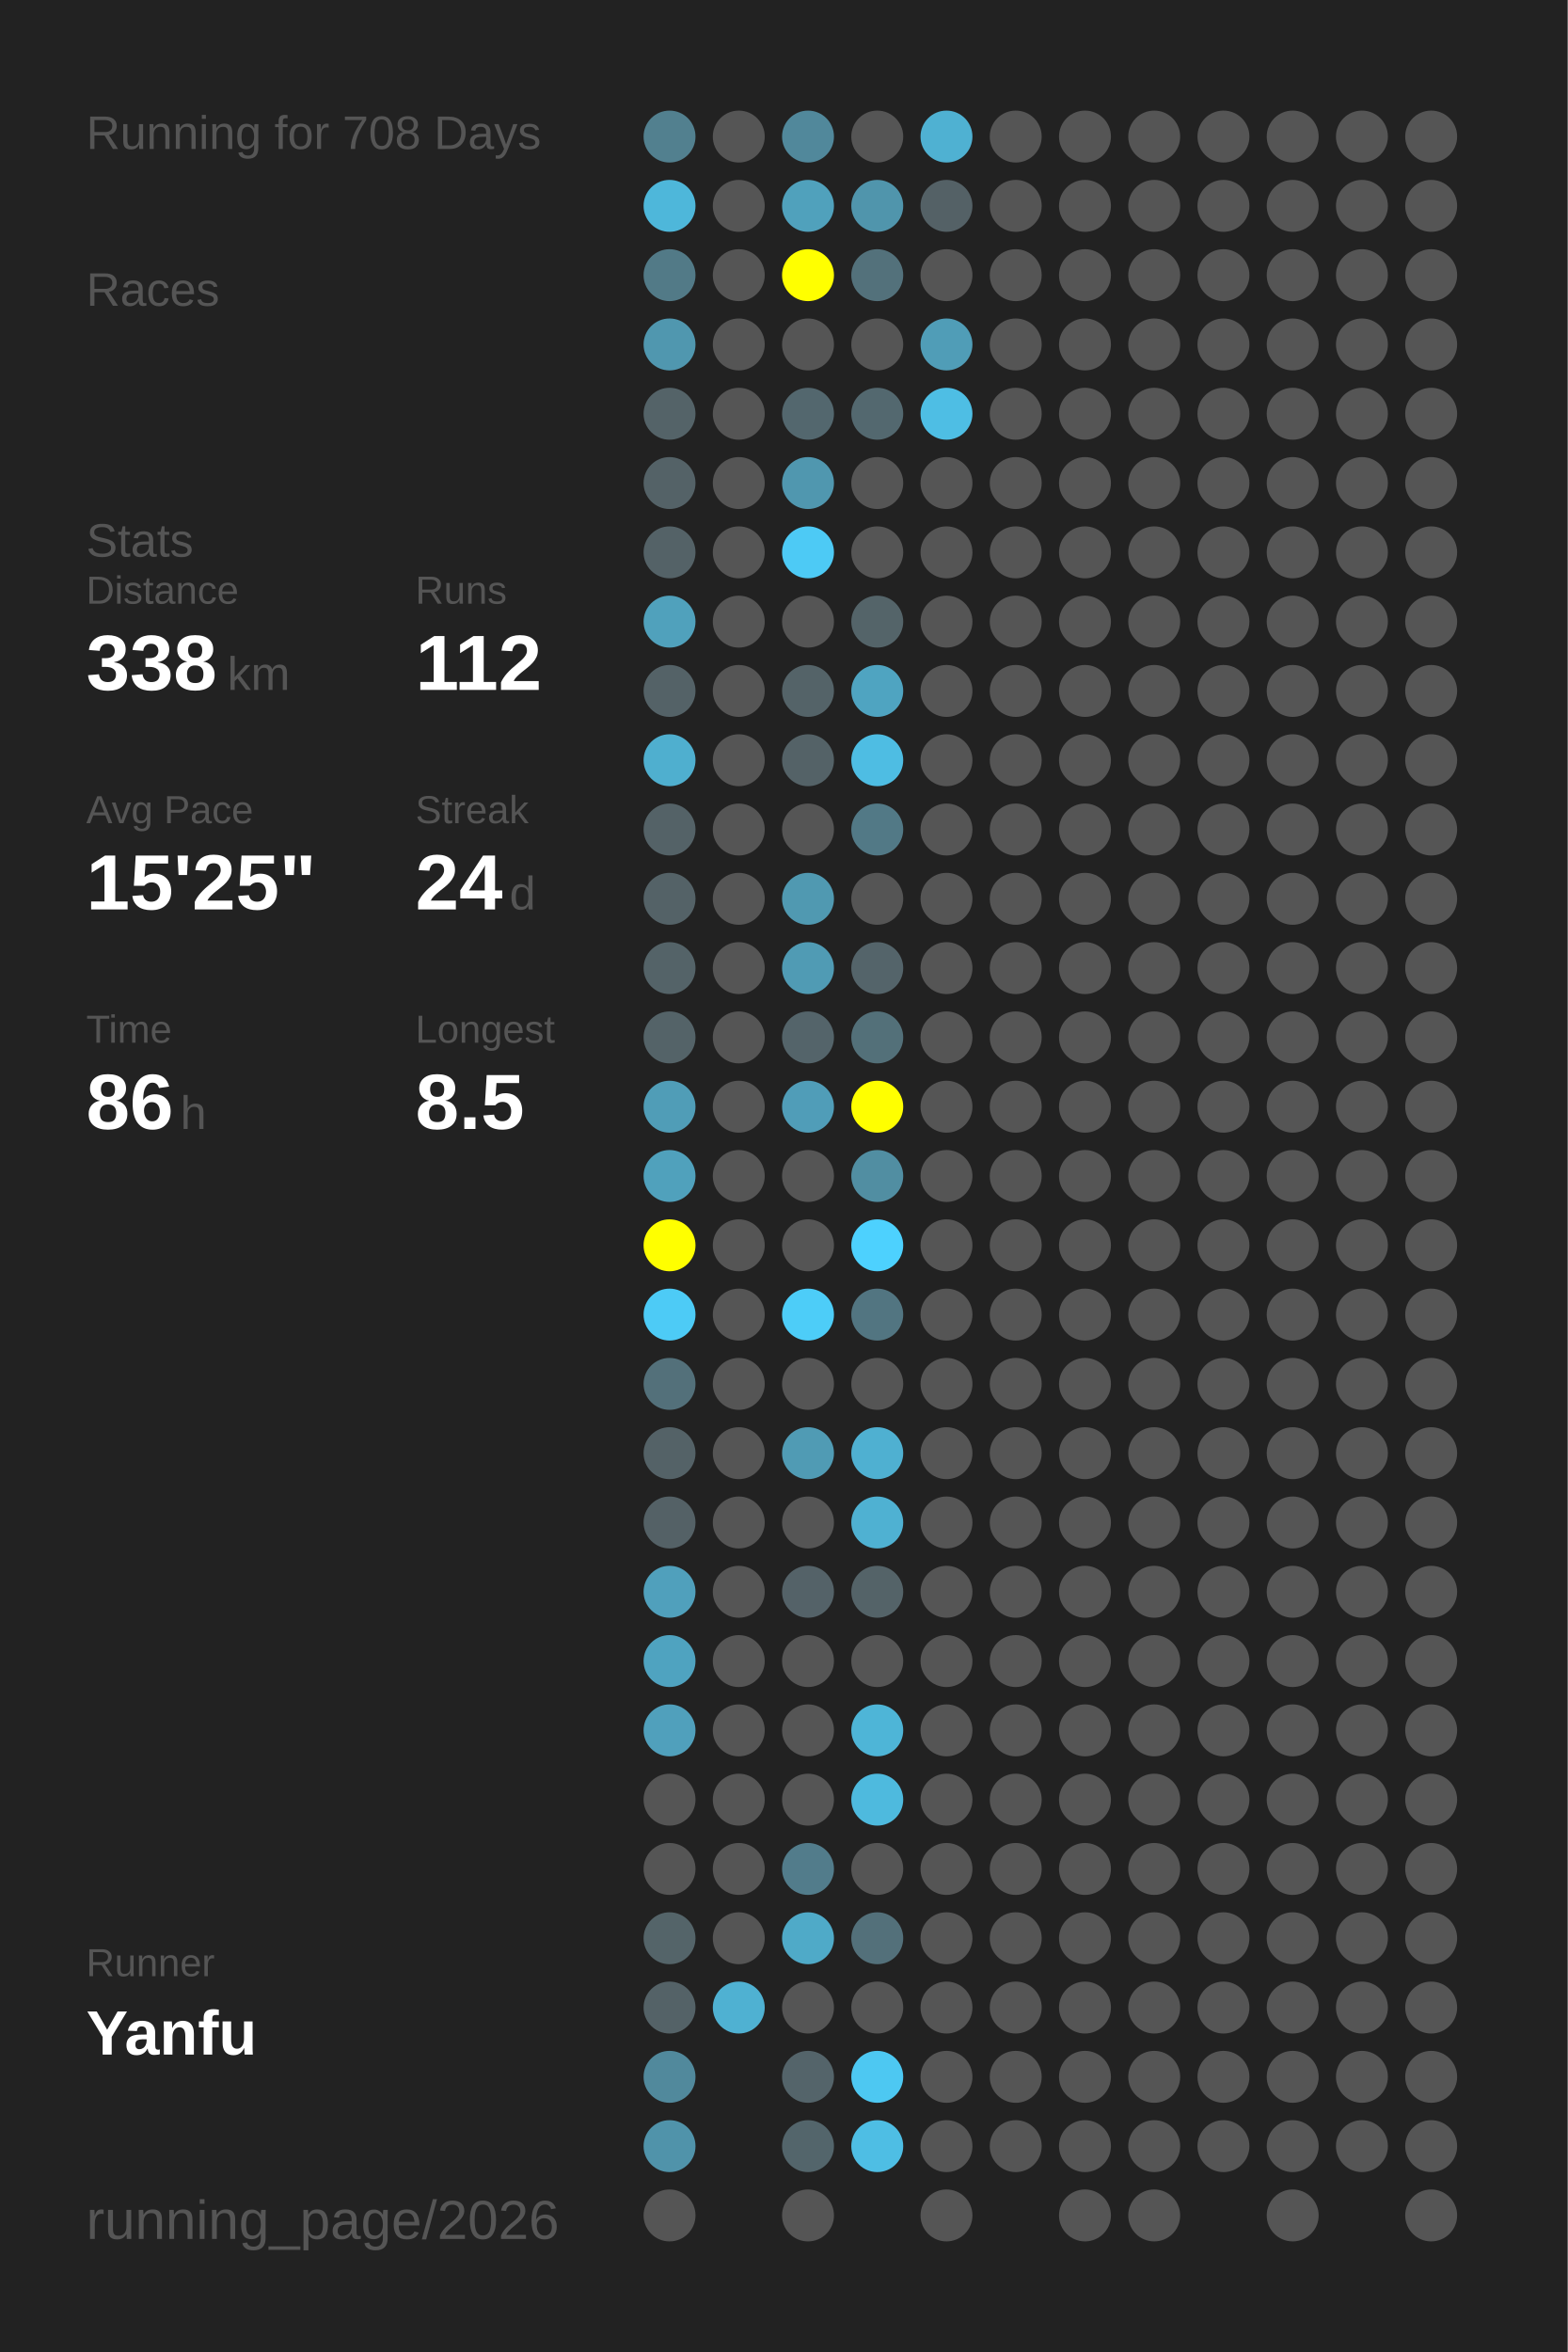
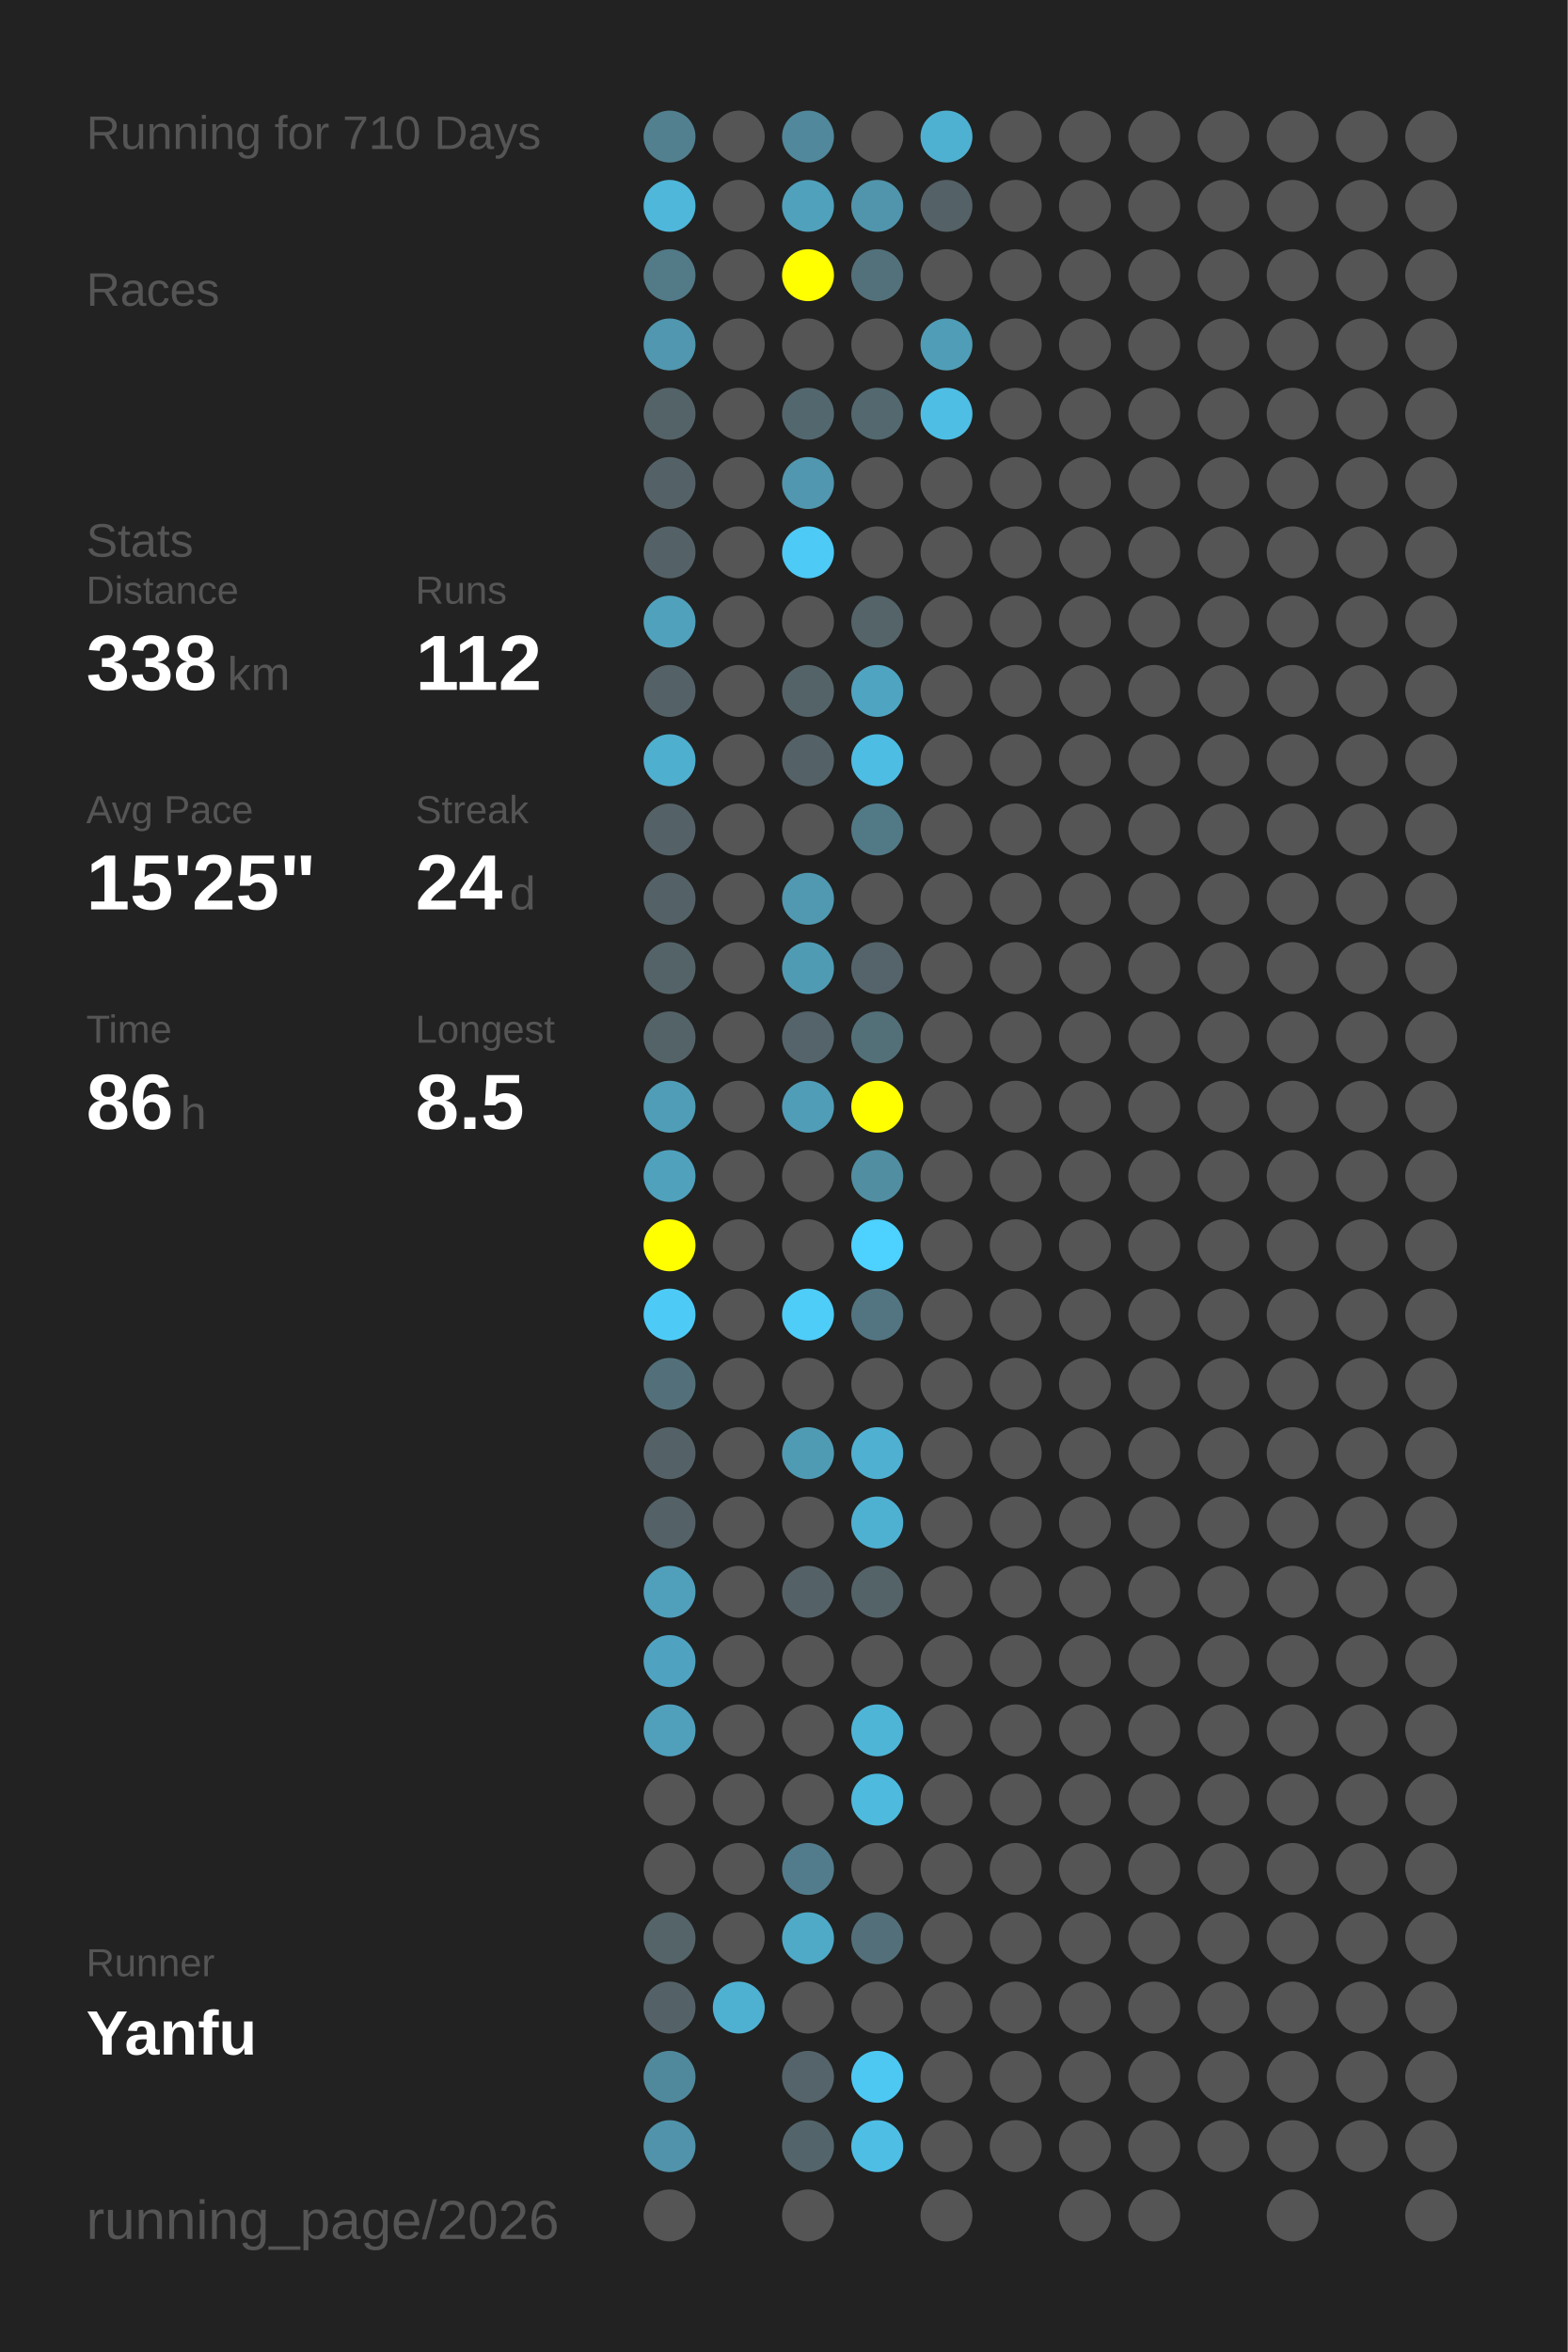
<svg xmlns="http://www.w3.org/2000/svg" baseProfile="full" height="300mm" version="1.1" viewBox="0,0,200,300" width="200mm">
  <defs />
  <rect fill="#222222" height="300" width="200" x="0" y="0" />
-   <text fill="#555555" style="font-size:6px; font-family:Arial;" x="11" y="19">Running for 708 Days</text>
+   <text fill="#555555" style="font-size:6px; font-family:Arial;" x="11" y="19">Running for 710 Days</text>
  <text fill="#555555" style="font-size:6px; font-family:Arial;" x="11" y="39">Races</text>
  <text fill="#555555" style="font-size:6px; font-family:Arial;" x="11" y="71">Stats</text>
  <text fill="#555555" style="font-size:5px; font-family:Arial;" x="11" y="77">Distance</text>
  <text fill="#FFFFFF" style="font-size:10px; font-family:Arial; font-weight:bold;" x="11" y="88">338</text>
  <text fill="#555555" style="font-size:6px; font-family:Arial;" x="29" y="88">km</text>
  <text fill="#555555" style="font-size:5px; font-family:Arial;" x="53" y="77">Runs</text>
  <text fill="#FFFFFF" style="font-size:10px; font-family:Arial; font-weight:bold;" x="53" y="88">112</text>
  <text fill="#555555" style="font-size:5px; font-family:Arial;" x="11" y="105">Avg Pace</text>
  <text fill="#FFFFFF" style="font-size:10px; font-family:Arial; font-weight:bold;" x="11" y="116">15'25"</text>
  <text fill="#555555" style="font-size:5px; font-family:Arial;" x="53" y="105">Streak</text>
  <text fill="#FFFFFF" style="font-size:10px; font-family:Arial; font-weight:bold;" x="53" y="116">24</text>
  <text fill="#555555" style="font-size:6px; font-family:Arial;" x="65" y="116">d</text>
  <text fill="#555555" style="font-size:5px; font-family:Arial;" x="11" y="133">Time</text>
  <text fill="#FFFFFF" style="font-size:10px; font-family:Arial; font-weight:bold;" x="11" y="144">86</text>
  <text fill="#555555" style="font-size:6px; font-family:Arial;" x="23" y="144">h</text>
  <text fill="#555555" style="font-size:5px; font-family:Arial;" x="53" y="133">Longest</text>
  <text fill="#FFFFFF" style="font-size:10px; font-family:Arial; font-weight:bold;" x="53" y="144">8.5</text>
  <text fill="#555555" style="font-size:5px; font-family:Arial;" x="11" y="252.065">Runner</text>
  <text fill="#FFFFFF" style="font-size:8px; font-family:Arial; font-weight:bold;" x="11" y="262.065">Yanfu</text>
  <text fill="#555555" style="font-size:7px; font-family:Arial;" x="11" y="285.581">running_page/2026</text>
  <circle cx="85.417" cy="17.419" fill="#52808f" r="3.312" />
  <circle cx="85.417" cy="26.258" fill="#4eb7da" r="3.312" />
  <circle cx="85.417" cy="35.097" fill="#527a87" r="3.312" />
  <circle cx="85.417" cy="43.935" fill="#5097af" r="3.312" />
  <circle cx="85.417" cy="52.774" fill="#546368" r="3.312" />
  <circle cx="85.417" cy="61.613" fill="#546267" r="3.312" />
  <circle cx="85.417" cy="70.452" fill="#546267" r="3.312" />
  <circle cx="85.417" cy="79.29" fill="#50a1bc" r="3.312" />
  <circle cx="85.417" cy="88.129" fill="#546267" r="3.312" />
  <circle cx="85.417" cy="96.968" fill="#4fafcf" r="3.312" />
  <circle cx="85.417" cy="105.806" fill="#546267" r="3.312" />
  <circle cx="85.417" cy="114.645" fill="#546267" r="3.312" />
  <circle cx="85.417" cy="123.484" fill="#546368" r="3.312" />
  <circle cx="85.417" cy="132.323" fill="#546368" r="3.312" />
  <circle cx="85.417" cy="141.161" fill="#509db7" r="3.312" />
  <circle cx="85.417" cy="150" fill="#50a1bc" r="3.312" />
  <circle cx="85.417" cy="158.839" fill="#FFFF00" r="3.312" />
  <circle cx="85.417" cy="167.677" fill="#4dcbf6" r="3.312" />
  <circle cx="85.417" cy="176.516" fill="#53707a" r="3.312" />
  <circle cx="85.417" cy="185.355" fill="#546267" r="3.312" />
  <circle cx="85.417" cy="194.194" fill="#546166" r="3.312" />
  <circle cx="85.417" cy="203.032" fill="#50a0bc" r="3.312" />
  <circle cx="85.417" cy="211.871" fill="#4fa3c0" r="3.312" />
  <circle cx="85.417" cy="220.71" fill="#50a0bc" r="3.312" />
  <circle cx="85.417" cy="229.548" fill="#555555" r="3.312" />
  <circle cx="85.417" cy="238.387" fill="#555555" r="3.312" />
  <circle cx="85.417" cy="247.226" fill="#546469" r="3.312" />
  <circle cx="85.417" cy="256.065" fill="#546267" r="3.312" />
  <circle cx="85.417" cy="264.903" fill="#51899c" r="3.312" />
  <circle cx="85.417" cy="273.742" fill="#5093aa" r="3.312" />
  <circle cx="85.417" cy="282.581" fill="#555555" r="3.312" />
  <circle cx="94.25" cy="17.419" fill="#555555" r="3.312" />
  <circle cx="94.25" cy="26.258" fill="#555555" r="3.312" />
  <circle cx="94.25" cy="35.097" fill="#555555" r="3.312" />
  <circle cx="94.25" cy="43.935" fill="#555555" r="3.312" />
  <circle cx="94.25" cy="52.774" fill="#555555" r="3.312" />
  <circle cx="94.25" cy="61.613" fill="#555555" r="3.312" />
  <circle cx="94.25" cy="70.452" fill="#555555" r="3.312" />
  <circle cx="94.25" cy="79.29" fill="#555555" r="3.312" />
  <circle cx="94.25" cy="88.129" fill="#555555" r="3.312" />
  <circle cx="94.25" cy="96.968" fill="#555555" r="3.312" />
  <circle cx="94.25" cy="105.806" fill="#555555" r="3.312" />
  <circle cx="94.25" cy="114.645" fill="#555555" r="3.312" />
  <circle cx="94.25" cy="123.484" fill="#555555" r="3.312" />
  <circle cx="94.25" cy="132.323" fill="#555555" r="3.312" />
  <circle cx="94.25" cy="141.161" fill="#555555" r="3.312" />
  <circle cx="94.25" cy="150" fill="#555555" r="3.312" />
  <circle cx="94.25" cy="158.839" fill="#555555" r="3.312" />
  <circle cx="94.25" cy="167.677" fill="#555555" r="3.312" />
  <circle cx="94.25" cy="176.516" fill="#555555" r="3.312" />
  <circle cx="94.25" cy="185.355" fill="#555555" r="3.312" />
  <circle cx="94.25" cy="194.194" fill="#555555" r="3.312" />
  <circle cx="94.25" cy="203.032" fill="#555555" r="3.312" />
  <circle cx="94.25" cy="211.871" fill="#555555" r="3.312" />
  <circle cx="94.25" cy="220.71" fill="#555555" r="3.312" />
  <circle cx="94.25" cy="229.548" fill="#555555" r="3.312" />
  <circle cx="94.25" cy="238.387" fill="#555555" r="3.312" />
  <circle cx="94.25" cy="247.226" fill="#555555" r="3.312" />
  <circle cx="94.25" cy="256.065" fill="#4fb1d2" r="3.312" />
  <circle cx="103.083" cy="17.419" fill="#51889b" r="3.312" />
  <circle cx="103.083" cy="26.258" fill="#50a1bc" r="3.312" />
  <circle cx="103.083" cy="35.097" fill="#FFFF00" r="3.312" />
  <circle cx="103.083" cy="43.935" fill="#555555" r="3.312" />
  <circle cx="103.083" cy="52.774" fill="#53676e" r="3.312" />
  <circle cx="103.083" cy="61.613" fill="#5097af" r="3.312" />
  <circle cx="103.083" cy="70.452" fill="#4dcaf5" r="3.312" />
  <circle cx="103.083" cy="79.29" fill="#555555" r="3.312" />
  <circle cx="103.083" cy="88.129" fill="#546368" r="3.312" />
  <circle cx="103.083" cy="96.968" fill="#546267" r="3.312" />
  <circle cx="103.083" cy="105.806" fill="#555555" r="3.312" />
  <circle cx="103.083" cy="114.645" fill="#5099b1" r="3.312" />
  <circle cx="103.083" cy="123.484" fill="#509bb4" r="3.312" />
  <circle cx="103.083" cy="132.323" fill="#54646a" r="3.312" />
  <circle cx="103.083" cy="141.161" fill="#509db8" r="3.312" />
  <circle cx="103.083" cy="150" fill="#555555" r="3.312" />
  <circle cx="103.083" cy="158.839" fill="#555555" r="3.312" />
  <circle cx="103.083" cy="167.677" fill="#4dcdf8" r="3.312" />
  <circle cx="103.083" cy="176.516" fill="#555555" r="3.312" />
  <circle cx="103.083" cy="185.355" fill="#509bb4" r="3.312" />
  <circle cx="103.083" cy="194.194" fill="#555555" r="3.312" />
  <circle cx="103.083" cy="203.032" fill="#546268" r="3.312" />
  <circle cx="103.083" cy="211.871" fill="#555555" r="3.312" />
  <circle cx="103.083" cy="220.71" fill="#555555" r="3.312" />
  <circle cx="103.083" cy="229.548" fill="#555555" r="3.312" />
  <circle cx="103.083" cy="238.387" fill="#527c8b" r="3.312" />
  <circle cx="103.083" cy="247.226" fill="#4faac8" r="3.312" />
  <circle cx="103.083" cy="256.065" fill="#555555" r="3.312" />
  <circle cx="103.083" cy="264.903" fill="#54646a" r="3.312" />
  <circle cx="103.083" cy="273.742" fill="#53656b" r="3.312" />
  <circle cx="103.083" cy="282.581" fill="#555555" r="3.312" />
  <circle cx="111.917" cy="17.419" fill="#555555" r="3.312" />
  <circle cx="111.917" cy="26.258" fill="#5095ac" r="3.312" />
  <circle cx="111.917" cy="35.097" fill="#53717b" r="3.312" />
  <circle cx="111.917" cy="43.935" fill="#555555" r="3.312" />
  <circle cx="111.917" cy="52.774" fill="#53686f" r="3.312" />
  <circle cx="111.917" cy="61.613" fill="#555555" r="3.312" />
  <circle cx="111.917" cy="70.452" fill="#555555" r="3.312" />
  <circle cx="111.917" cy="79.29" fill="#546469" r="3.312" />
  <circle cx="111.917" cy="88.129" fill="#4fa4c1" r="3.312" />
  <circle cx="111.917" cy="96.968" fill="#4ebde3" r="3.312" />
  <circle cx="111.917" cy="105.806" fill="#527986" r="3.312" />
  <circle cx="111.917" cy="114.645" fill="#555555" r="3.312" />
  <circle cx="111.917" cy="123.484" fill="#54646a" r="3.312" />
  <circle cx="111.917" cy="132.323" fill="#537079" r="3.312" />
  <circle cx="111.917" cy="141.161" fill="#FFFF00" r="3.312" />
  <circle cx="111.917" cy="150" fill="#518ea2" r="3.312" />
  <circle cx="111.917" cy="158.839" fill="#4dd1fe" r="3.312" />
  <circle cx="111.917" cy="167.677" fill="#527581" r="3.312" />
  <circle cx="111.917" cy="176.516" fill="#555555" r="3.312" />
  <circle cx="111.917" cy="185.355" fill="#4fb0d1" r="3.312" />
  <circle cx="111.917" cy="194.194" fill="#4fb1d2" r="3.312" />
  <circle cx="111.917" cy="203.032" fill="#546368" r="3.312" />
  <circle cx="111.917" cy="211.871" fill="#555555" r="3.312" />
  <circle cx="111.917" cy="220.71" fill="#4eb5d7" r="3.312" />
  <circle cx="111.917" cy="229.548" fill="#4ebade" r="3.312" />
  <circle cx="111.917" cy="238.387" fill="#555555" r="3.312" />
  <circle cx="111.917" cy="247.226" fill="#53707a" r="3.312" />
  <circle cx="111.917" cy="256.065" fill="#555555" r="3.312" />
  <circle cx="111.917" cy="264.903" fill="#4dc8f2" r="3.312" />
  <circle cx="111.917" cy="273.742" fill="#4ebee4" r="3.312" />
  <circle cx="120.75" cy="17.419" fill="#4fb1d2" r="3.312" />
  <circle cx="120.75" cy="26.258" fill="#546166" r="3.312" />
  <circle cx="120.75" cy="35.097" fill="#555555" r="3.312" />
  <circle cx="120.75" cy="43.935" fill="#509db7" r="3.312" />
  <circle cx="120.75" cy="52.774" fill="#4ebee4" r="3.312" />
  <circle cx="120.75" cy="61.613" fill="#555555" r="3.312" />
  <circle cx="120.75" cy="70.452" fill="#555555" r="3.312" />
  <circle cx="120.75" cy="79.29" fill="#555555" r="3.312" />
  <circle cx="120.75" cy="88.129" fill="#555555" r="3.312" />
  <circle cx="120.75" cy="96.968" fill="#555555" r="3.312" />
  <circle cx="120.75" cy="105.806" fill="#555555" r="3.312" />
  <circle cx="120.75" cy="114.645" fill="#555555" r="3.312" />
  <circle cx="120.75" cy="123.484" fill="#555555" r="3.312" />
  <circle cx="120.75" cy="132.323" fill="#555555" r="3.312" />
  <circle cx="120.75" cy="141.161" fill="#555555" r="3.312" />
  <circle cx="120.75" cy="150" fill="#555555" r="3.312" />
  <circle cx="120.75" cy="158.839" fill="#555555" r="3.312" />
  <circle cx="120.75" cy="167.677" fill="#555555" r="3.312" />
  <circle cx="120.75" cy="176.516" fill="#555555" r="3.312" />
  <circle cx="120.75" cy="185.355" fill="#555555" r="3.312" />
  <circle cx="120.75" cy="194.194" fill="#555555" r="3.312" />
  <circle cx="120.75" cy="203.032" fill="#555555" r="3.312" />
  <circle cx="120.75" cy="211.871" fill="#555555" r="3.312" />
  <circle cx="120.75" cy="220.71" fill="#555555" r="3.312" />
  <circle cx="120.75" cy="229.548" fill="#555555" r="3.312" />
  <circle cx="120.75" cy="238.387" fill="#555555" r="3.312" />
  <circle cx="120.75" cy="247.226" fill="#555555" r="3.312" />
  <circle cx="120.75" cy="256.065" fill="#555555" r="3.312" />
  <circle cx="120.75" cy="264.903" fill="#555555" r="3.312" />
  <circle cx="120.75" cy="273.742" fill="#555555" r="3.312" />
  <circle cx="120.75" cy="282.581" fill="#555555" r="3.312" />
  <circle cx="129.583" cy="17.419" fill="#555555" r="3.312" />
  <circle cx="129.583" cy="26.258" fill="#555555" r="3.312" />
  <circle cx="129.583" cy="35.097" fill="#555555" r="3.312" />
  <circle cx="129.583" cy="43.935" fill="#555555" r="3.312" />
  <circle cx="129.583" cy="52.774" fill="#555555" r="3.312" />
  <circle cx="129.583" cy="61.613" fill="#555555" r="3.312" />
  <circle cx="129.583" cy="70.452" fill="#555555" r="3.312" />
  <circle cx="129.583" cy="79.29" fill="#555555" r="3.312" />
  <circle cx="129.583" cy="88.129" fill="#555555" r="3.312" />
  <circle cx="129.583" cy="96.968" fill="#555555" r="3.312" />
  <circle cx="129.583" cy="105.806" fill="#555555" r="3.312" />
  <circle cx="129.583" cy="114.645" fill="#555555" r="3.312" />
  <circle cx="129.583" cy="123.484" fill="#555555" r="3.312" />
  <circle cx="129.583" cy="132.323" fill="#555555" r="3.312" />
  <circle cx="129.583" cy="141.161" fill="#555555" r="3.312" />
  <circle cx="129.583" cy="150" fill="#555555" r="3.312" />
  <circle cx="129.583" cy="158.839" fill="#555555" r="3.312" />
  <circle cx="129.583" cy="167.677" fill="#555555" r="3.312" />
  <circle cx="129.583" cy="176.516" fill="#555555" r="3.312" />
  <circle cx="129.583" cy="185.355" fill="#555555" r="3.312" />
  <circle cx="129.583" cy="194.194" fill="#555555" r="3.312" />
  <circle cx="129.583" cy="203.032" fill="#555555" r="3.312" />
  <circle cx="129.583" cy="211.871" fill="#555555" r="3.312" />
  <circle cx="129.583" cy="220.71" fill="#555555" r="3.312" />
  <circle cx="129.583" cy="229.548" fill="#555555" r="3.312" />
  <circle cx="129.583" cy="238.387" fill="#555555" r="3.312" />
  <circle cx="129.583" cy="247.226" fill="#555555" r="3.312" />
  <circle cx="129.583" cy="256.065" fill="#555555" r="3.312" />
  <circle cx="129.583" cy="264.903" fill="#555555" r="3.312" />
  <circle cx="129.583" cy="273.742" fill="#555555" r="3.312" />
  <circle cx="138.417" cy="17.419" fill="#555555" r="3.312" />
  <circle cx="138.417" cy="26.258" fill="#555555" r="3.312" />
  <circle cx="138.417" cy="35.097" fill="#555555" r="3.312" />
  <circle cx="138.417" cy="43.935" fill="#555555" r="3.312" />
  <circle cx="138.417" cy="52.774" fill="#555555" r="3.312" />
  <circle cx="138.417" cy="61.613" fill="#555555" r="3.312" />
  <circle cx="138.417" cy="70.452" fill="#555555" r="3.312" />
  <circle cx="138.417" cy="79.29" fill="#555555" r="3.312" />
  <circle cx="138.417" cy="88.129" fill="#555555" r="3.312" />
  <circle cx="138.417" cy="96.968" fill="#555555" r="3.312" />
  <circle cx="138.417" cy="105.806" fill="#555555" r="3.312" />
  <circle cx="138.417" cy="114.645" fill="#555555" r="3.312" />
  <circle cx="138.417" cy="123.484" fill="#555555" r="3.312" />
  <circle cx="138.417" cy="132.323" fill="#555555" r="3.312" />
  <circle cx="138.417" cy="141.161" fill="#555555" r="3.312" />
  <circle cx="138.417" cy="150" fill="#555555" r="3.312" />
  <circle cx="138.417" cy="158.839" fill="#555555" r="3.312" />
  <circle cx="138.417" cy="167.677" fill="#555555" r="3.312" />
  <circle cx="138.417" cy="176.516" fill="#555555" r="3.312" />
  <circle cx="138.417" cy="185.355" fill="#555555" r="3.312" />
  <circle cx="138.417" cy="194.194" fill="#555555" r="3.312" />
  <circle cx="138.417" cy="203.032" fill="#555555" r="3.312" />
  <circle cx="138.417" cy="211.871" fill="#555555" r="3.312" />
  <circle cx="138.417" cy="220.71" fill="#555555" r="3.312" />
  <circle cx="138.417" cy="229.548" fill="#555555" r="3.312" />
  <circle cx="138.417" cy="238.387" fill="#555555" r="3.312" />
  <circle cx="138.417" cy="247.226" fill="#555555" r="3.312" />
  <circle cx="138.417" cy="256.065" fill="#555555" r="3.312" />
  <circle cx="138.417" cy="264.903" fill="#555555" r="3.312" />
  <circle cx="138.417" cy="273.742" fill="#555555" r="3.312" />
  <circle cx="138.417" cy="282.581" fill="#555555" r="3.312" />
  <circle cx="147.25" cy="17.419" fill="#555555" r="3.312" />
  <circle cx="147.25" cy="26.258" fill="#555555" r="3.312" />
  <circle cx="147.25" cy="35.097" fill="#555555" r="3.312" />
  <circle cx="147.25" cy="43.935" fill="#555555" r="3.312" />
  <circle cx="147.25" cy="52.774" fill="#555555" r="3.312" />
  <circle cx="147.25" cy="61.613" fill="#555555" r="3.312" />
  <circle cx="147.25" cy="70.452" fill="#555555" r="3.312" />
  <circle cx="147.25" cy="79.29" fill="#555555" r="3.312" />
  <circle cx="147.25" cy="88.129" fill="#555555" r="3.312" />
  <circle cx="147.25" cy="96.968" fill="#555555" r="3.312" />
  <circle cx="147.25" cy="105.806" fill="#555555" r="3.312" />
  <circle cx="147.25" cy="114.645" fill="#555555" r="3.312" />
  <circle cx="147.25" cy="123.484" fill="#555555" r="3.312" />
  <circle cx="147.25" cy="132.323" fill="#555555" r="3.312" />
  <circle cx="147.25" cy="141.161" fill="#555555" r="3.312" />
  <circle cx="147.25" cy="150" fill="#555555" r="3.312" />
  <circle cx="147.25" cy="158.839" fill="#555555" r="3.312" />
  <circle cx="147.25" cy="167.677" fill="#555555" r="3.312" />
  <circle cx="147.25" cy="176.516" fill="#555555" r="3.312" />
  <circle cx="147.25" cy="185.355" fill="#555555" r="3.312" />
  <circle cx="147.25" cy="194.194" fill="#555555" r="3.312" />
  <circle cx="147.25" cy="203.032" fill="#555555" r="3.312" />
  <circle cx="147.25" cy="211.871" fill="#555555" r="3.312" />
  <circle cx="147.25" cy="220.71" fill="#555555" r="3.312" />
  <circle cx="147.25" cy="229.548" fill="#555555" r="3.312" />
  <circle cx="147.25" cy="238.387" fill="#555555" r="3.312" />
  <circle cx="147.25" cy="247.226" fill="#555555" r="3.312" />
  <circle cx="147.25" cy="256.065" fill="#555555" r="3.312" />
  <circle cx="147.25" cy="264.903" fill="#555555" r="3.312" />
  <circle cx="147.25" cy="273.742" fill="#555555" r="3.312" />
  <circle cx="147.25" cy="282.581" fill="#555555" r="3.312" />
  <circle cx="156.083" cy="17.419" fill="#555555" r="3.312" />
  <circle cx="156.083" cy="26.258" fill="#555555" r="3.312" />
  <circle cx="156.083" cy="35.097" fill="#555555" r="3.312" />
  <circle cx="156.083" cy="43.935" fill="#555555" r="3.312" />
  <circle cx="156.083" cy="52.774" fill="#555555" r="3.312" />
  <circle cx="156.083" cy="61.613" fill="#555555" r="3.312" />
  <circle cx="156.083" cy="70.452" fill="#555555" r="3.312" />
  <circle cx="156.083" cy="79.29" fill="#555555" r="3.312" />
  <circle cx="156.083" cy="88.129" fill="#555555" r="3.312" />
  <circle cx="156.083" cy="96.968" fill="#555555" r="3.312" />
  <circle cx="156.083" cy="105.806" fill="#555555" r="3.312" />
  <circle cx="156.083" cy="114.645" fill="#555555" r="3.312" />
  <circle cx="156.083" cy="123.484" fill="#555555" r="3.312" />
  <circle cx="156.083" cy="132.323" fill="#555555" r="3.312" />
  <circle cx="156.083" cy="141.161" fill="#555555" r="3.312" />
  <circle cx="156.083" cy="150" fill="#555555" r="3.312" />
  <circle cx="156.083" cy="158.839" fill="#555555" r="3.312" />
  <circle cx="156.083" cy="167.677" fill="#555555" r="3.312" />
  <circle cx="156.083" cy="176.516" fill="#555555" r="3.312" />
  <circle cx="156.083" cy="185.355" fill="#555555" r="3.312" />
  <circle cx="156.083" cy="194.194" fill="#555555" r="3.312" />
  <circle cx="156.083" cy="203.032" fill="#555555" r="3.312" />
  <circle cx="156.083" cy="211.871" fill="#555555" r="3.312" />
  <circle cx="156.083" cy="220.71" fill="#555555" r="3.312" />
  <circle cx="156.083" cy="229.548" fill="#555555" r="3.312" />
  <circle cx="156.083" cy="238.387" fill="#555555" r="3.312" />
  <circle cx="156.083" cy="247.226" fill="#555555" r="3.312" />
  <circle cx="156.083" cy="256.065" fill="#555555" r="3.312" />
  <circle cx="156.083" cy="264.903" fill="#555555" r="3.312" />
  <circle cx="156.083" cy="273.742" fill="#555555" r="3.312" />
  <circle cx="164.917" cy="17.419" fill="#555555" r="3.312" />
  <circle cx="164.917" cy="26.258" fill="#555555" r="3.312" />
  <circle cx="164.917" cy="35.097" fill="#555555" r="3.312" />
  <circle cx="164.917" cy="43.935" fill="#555555" r="3.312" />
  <circle cx="164.917" cy="52.774" fill="#555555" r="3.312" />
  <circle cx="164.917" cy="61.613" fill="#555555" r="3.312" />
  <circle cx="164.917" cy="70.452" fill="#555555" r="3.312" />
  <circle cx="164.917" cy="79.29" fill="#555555" r="3.312" />
  <circle cx="164.917" cy="88.129" fill="#555555" r="3.312" />
  <circle cx="164.917" cy="96.968" fill="#555555" r="3.312" />
  <circle cx="164.917" cy="105.806" fill="#555555" r="3.312" />
  <circle cx="164.917" cy="114.645" fill="#555555" r="3.312" />
  <circle cx="164.917" cy="123.484" fill="#555555" r="3.312" />
  <circle cx="164.917" cy="132.323" fill="#555555" r="3.312" />
  <circle cx="164.917" cy="141.161" fill="#555555" r="3.312" />
  <circle cx="164.917" cy="150" fill="#555555" r="3.312" />
  <circle cx="164.917" cy="158.839" fill="#555555" r="3.312" />
  <circle cx="164.917" cy="167.677" fill="#555555" r="3.312" />
  <circle cx="164.917" cy="176.516" fill="#555555" r="3.312" />
  <circle cx="164.917" cy="185.355" fill="#555555" r="3.312" />
  <circle cx="164.917" cy="194.194" fill="#555555" r="3.312" />
  <circle cx="164.917" cy="203.032" fill="#555555" r="3.312" />
  <circle cx="164.917" cy="211.871" fill="#555555" r="3.312" />
  <circle cx="164.917" cy="220.71" fill="#555555" r="3.312" />
  <circle cx="164.917" cy="229.548" fill="#555555" r="3.312" />
  <circle cx="164.917" cy="238.387" fill="#555555" r="3.312" />
  <circle cx="164.917" cy="247.226" fill="#555555" r="3.312" />
  <circle cx="164.917" cy="256.065" fill="#555555" r="3.312" />
  <circle cx="164.917" cy="264.903" fill="#555555" r="3.312" />
  <circle cx="164.917" cy="273.742" fill="#555555" r="3.312" />
  <circle cx="164.917" cy="282.581" fill="#555555" r="3.312" />
  <circle cx="173.75" cy="17.419" fill="#555555" r="3.312" />
  <circle cx="173.75" cy="26.258" fill="#555555" r="3.312" />
  <circle cx="173.75" cy="35.097" fill="#555555" r="3.312" />
  <circle cx="173.75" cy="43.935" fill="#555555" r="3.312" />
  <circle cx="173.75" cy="52.774" fill="#555555" r="3.312" />
  <circle cx="173.75" cy="61.613" fill="#555555" r="3.312" />
  <circle cx="173.75" cy="70.452" fill="#555555" r="3.312" />
  <circle cx="173.75" cy="79.29" fill="#555555" r="3.312" />
  <circle cx="173.75" cy="88.129" fill="#555555" r="3.312" />
  <circle cx="173.75" cy="96.968" fill="#555555" r="3.312" />
  <circle cx="173.75" cy="105.806" fill="#555555" r="3.312" />
  <circle cx="173.75" cy="114.645" fill="#555555" r="3.312" />
  <circle cx="173.75" cy="123.484" fill="#555555" r="3.312" />
  <circle cx="173.75" cy="132.323" fill="#555555" r="3.312" />
  <circle cx="173.75" cy="141.161" fill="#555555" r="3.312" />
  <circle cx="173.75" cy="150" fill="#555555" r="3.312" />
  <circle cx="173.75" cy="158.839" fill="#555555" r="3.312" />
  <circle cx="173.75" cy="167.677" fill="#555555" r="3.312" />
  <circle cx="173.75" cy="176.516" fill="#555555" r="3.312" />
  <circle cx="173.75" cy="185.355" fill="#555555" r="3.312" />
  <circle cx="173.75" cy="194.194" fill="#555555" r="3.312" />
  <circle cx="173.75" cy="203.032" fill="#555555" r="3.312" />
  <circle cx="173.75" cy="211.871" fill="#555555" r="3.312" />
  <circle cx="173.75" cy="220.71" fill="#555555" r="3.312" />
  <circle cx="173.75" cy="229.548" fill="#555555" r="3.312" />
  <circle cx="173.75" cy="238.387" fill="#555555" r="3.312" />
  <circle cx="173.75" cy="247.226" fill="#555555" r="3.312" />
  <circle cx="173.75" cy="256.065" fill="#555555" r="3.312" />
  <circle cx="173.75" cy="264.903" fill="#555555" r="3.312" />
  <circle cx="173.75" cy="273.742" fill="#555555" r="3.312" />
  <circle cx="182.583" cy="17.419" fill="#555555" r="3.312" />
  <circle cx="182.583" cy="26.258" fill="#555555" r="3.312" />
  <circle cx="182.583" cy="35.097" fill="#555555" r="3.312" />
  <circle cx="182.583" cy="43.935" fill="#555555" r="3.312" />
  <circle cx="182.583" cy="52.774" fill="#555555" r="3.312" />
  <circle cx="182.583" cy="61.613" fill="#555555" r="3.312" />
  <circle cx="182.583" cy="70.452" fill="#555555" r="3.312" />
  <circle cx="182.583" cy="79.29" fill="#555555" r="3.312" />
  <circle cx="182.583" cy="88.129" fill="#555555" r="3.312" />
  <circle cx="182.583" cy="96.968" fill="#555555" r="3.312" />
  <circle cx="182.583" cy="105.806" fill="#555555" r="3.312" />
  <circle cx="182.583" cy="114.645" fill="#555555" r="3.312" />
  <circle cx="182.583" cy="123.484" fill="#555555" r="3.312" />
  <circle cx="182.583" cy="132.323" fill="#555555" r="3.312" />
  <circle cx="182.583" cy="141.161" fill="#555555" r="3.312" />
  <circle cx="182.583" cy="150" fill="#555555" r="3.312" />
  <circle cx="182.583" cy="158.839" fill="#555555" r="3.312" />
  <circle cx="182.583" cy="167.677" fill="#555555" r="3.312" />
  <circle cx="182.583" cy="176.516" fill="#555555" r="3.312" />
  <circle cx="182.583" cy="185.355" fill="#555555" r="3.312" />
  <circle cx="182.583" cy="194.194" fill="#555555" r="3.312" />
  <circle cx="182.583" cy="203.032" fill="#555555" r="3.312" />
  <circle cx="182.583" cy="211.871" fill="#555555" r="3.312" />
  <circle cx="182.583" cy="220.71" fill="#555555" r="3.312" />
  <circle cx="182.583" cy="229.548" fill="#555555" r="3.312" />
  <circle cx="182.583" cy="238.387" fill="#555555" r="3.312" />
  <circle cx="182.583" cy="247.226" fill="#555555" r="3.312" />
  <circle cx="182.583" cy="256.065" fill="#555555" r="3.312" />
  <circle cx="182.583" cy="264.903" fill="#555555" r="3.312" />
  <circle cx="182.583" cy="273.742" fill="#555555" r="3.312" />
  <circle cx="182.583" cy="282.581" fill="#555555" r="3.312" />
</svg>
